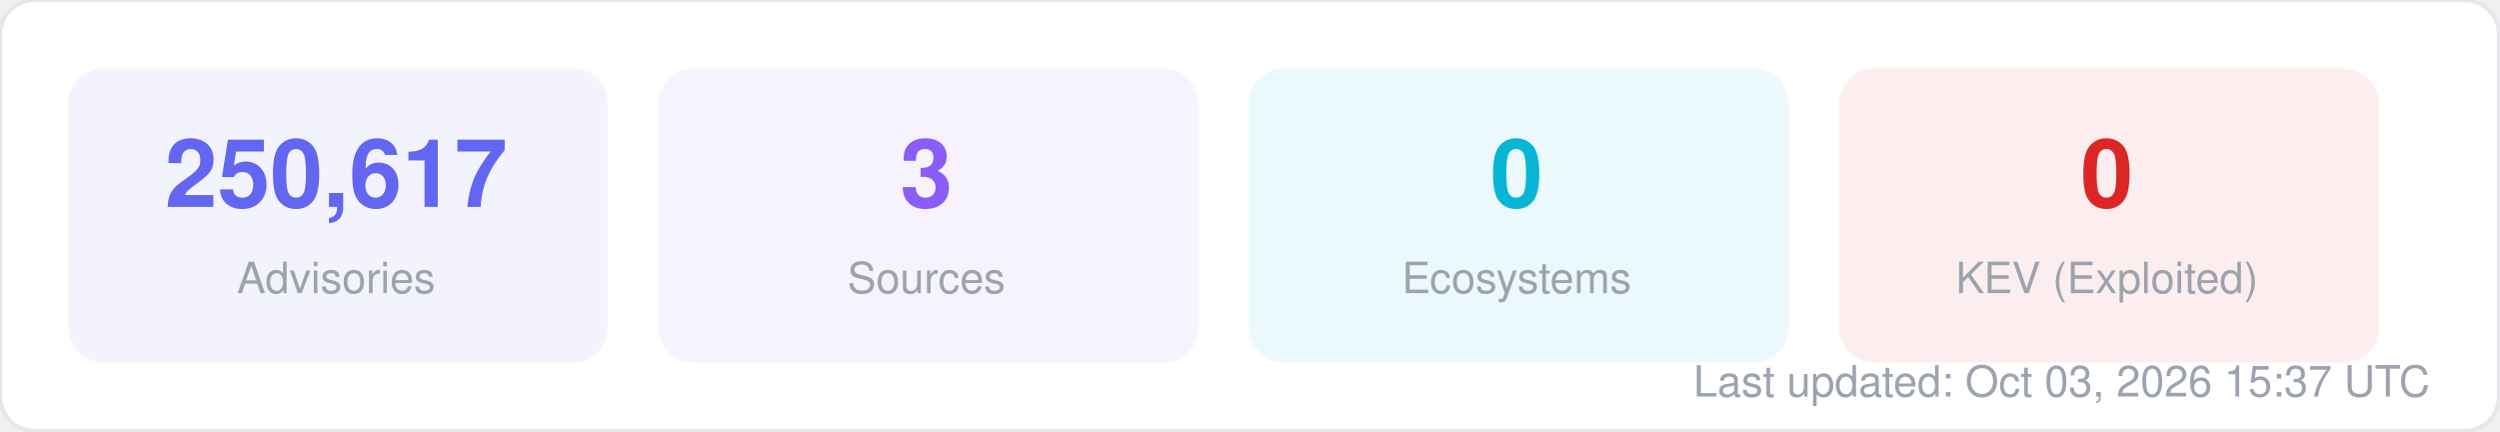
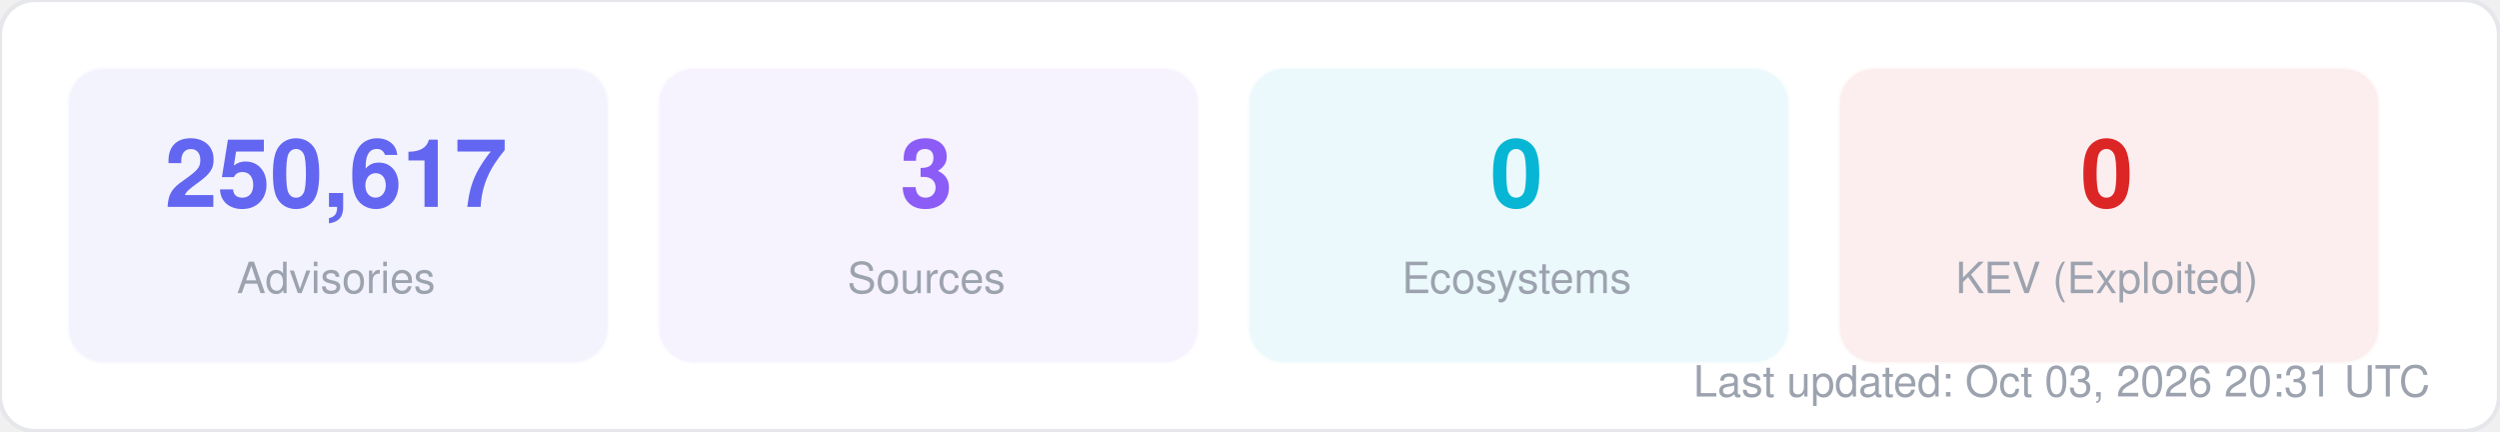
<svg xmlns="http://www.w3.org/2000/svg" width="580" height="100" viewBox="0 0 580 100" fill="none">
  <style>
  text { font-family: -apple-system, BlinkMacSystemFont, "Segoe UI", Helvetica, Arial, sans-serif; }
  .title { font-size: 14px; font-weight: 700; fill: #1f2937; }
  .label { font-size: 11px; fill: #6b7280; }
  .value { font-size: 11px; font-weight: 600; fill: #374151; }
  .big-number { font-size: 28px; font-weight: 800; fill: #111827; }
  .sub { font-size: 10px; fill: #9ca3af; }
</style>
  <rect width="580" height="100" rx="8" fill="#ffffff" stroke="#e5e7eb" stroke-width="1" />
  <rect x="16" y="16" width="125" height="68" rx="8" fill="#6366f1" opacity="0.08" stroke="#6366f1" stroke-width="1" stroke-opacity="0.3" />
  <text x="78" y="48" text-anchor="middle" class="big-number" style="font-size:22px; fill:#6366f1">250,617</text>
  <text x="78" y="68" text-anchor="middle" class="sub">Advisories</text>
  <rect x="153" y="16" width="125" height="68" rx="8" fill="#8b5cf6" opacity="0.08" stroke="#8b5cf6" stroke-width="1" stroke-opacity="0.3" />
  <text x="215" y="48" text-anchor="middle" class="big-number" style="font-size:22px; fill:#8b5cf6">3</text>
  <text x="215" y="68" text-anchor="middle" class="sub">Sources</text>
  <rect x="290" y="16" width="125" height="68" rx="8" fill="#06b6d4" opacity="0.08" stroke="#06b6d4" stroke-width="1" stroke-opacity="0.3" />
  <text x="352" y="48" text-anchor="middle" class="big-number" style="font-size:22px; fill:#06b6d4">0</text>
  <text x="352" y="68" text-anchor="middle" class="sub">Ecosystems</text>
  <rect x="427" y="16" width="125" height="68" rx="8" fill="#dc2626" opacity="0.08" stroke="#dc2626" stroke-width="1" stroke-opacity="0.3" />
  <text x="489" y="48" text-anchor="middle" class="big-number" style="font-size:22px; fill:#dc2626">0</text>
  <text x="489" y="68" text-anchor="middle" class="sub">KEV (Exploited)</text>
-   <text x="564" y="92" text-anchor="end" class="sub">Last updated: Oct 03, 2026 15:37 UTC</text>
+   <text x="564" y="92" text-anchor="end" class="sub">Last updated: Oct 03, 2026 20:31 UTC</text>
</svg>
